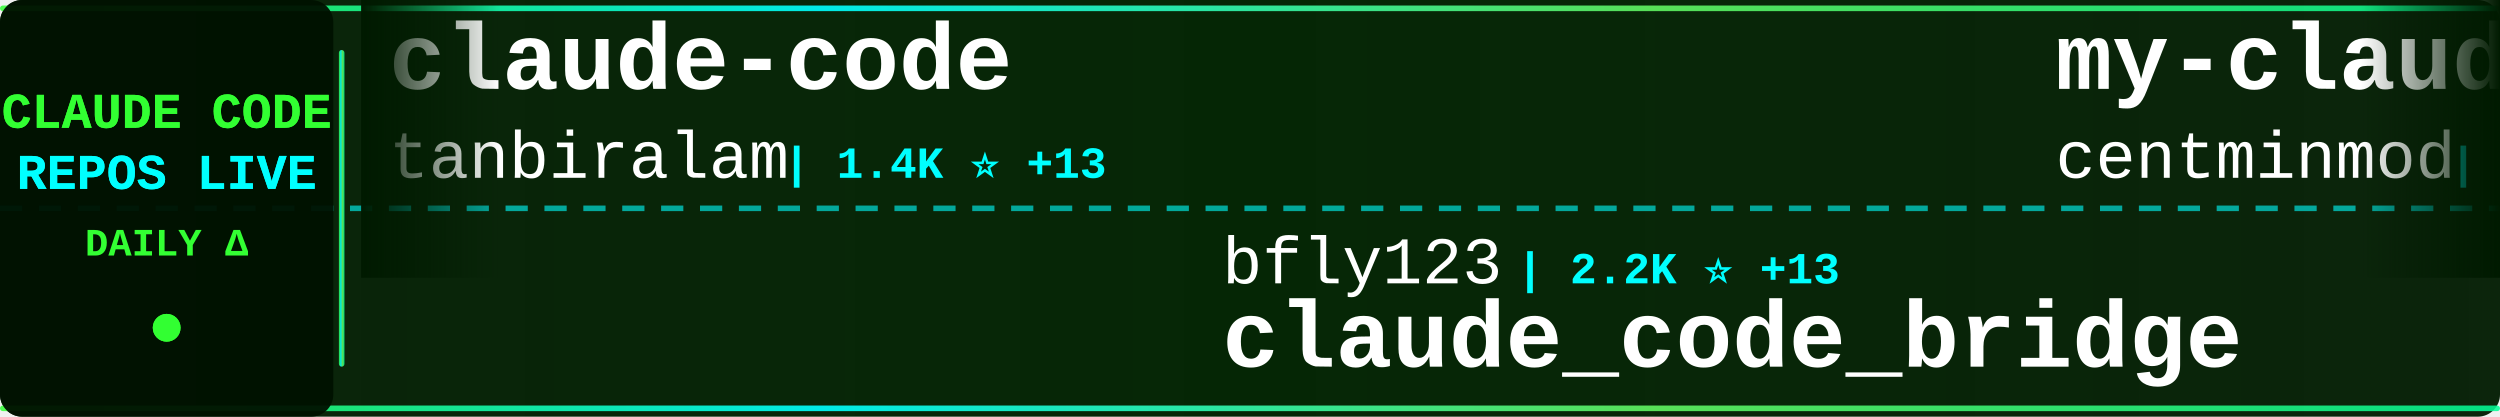
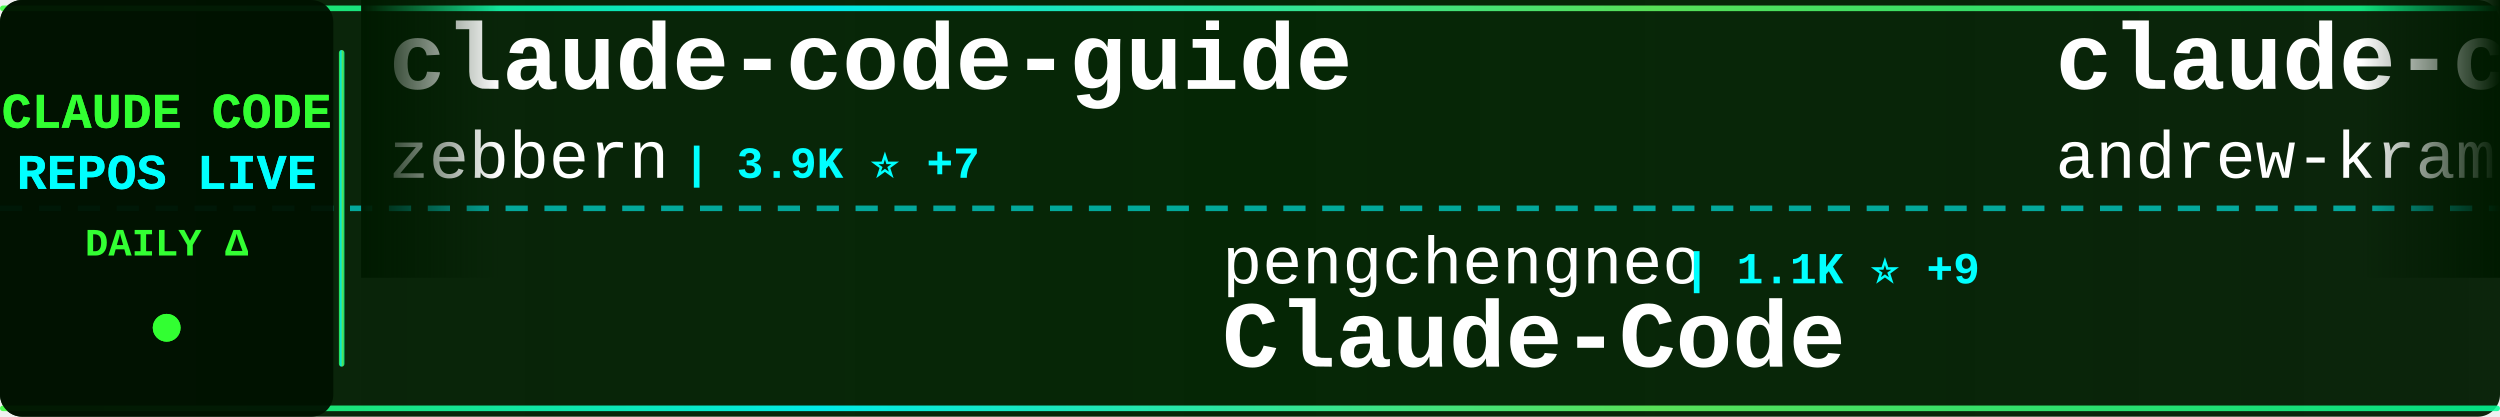
<svg xmlns="http://www.w3.org/2000/svg" width="900" height="150">
  <defs>
    <linearGradient id="tickerBg" x1="0%" y1="0%" x2="100%" y2="0%">
      <stop offset="0%" style="stop-color:#001a00;stop-opacity:0.95" />
      <stop offset="50%" style="stop-color:#002200;stop-opacity:0.98" />
      <stop offset="100%" style="stop-color:#001a00;stop-opacity:0.95" />
    </linearGradient>
    <linearGradient id="borderGrad" x1="0%" y1="0%" x2="100%" y2="0%">
      <stop offset="0%" style="stop-color:#33ff33;stop-opacity:0.85">
        <animate attributeName="stop-opacity" values="0.85;1;0.85" dur="2s" repeatCount="indefinite" />
      </stop>
      <stop offset="33%" style="stop-color:#00ffff;stop-opacity:0.9">
        <animate attributeName="stop-opacity" values="0.9;1;0.9" dur="2.2s" repeatCount="indefinite" />
      </stop>
      <stop offset="66%" style="stop-color:#66ff66;stop-opacity:0.85">
        <animate attributeName="stop-opacity" values="0.85;1;0.85" dur="1.8s" repeatCount="indefinite" />
      </stop>
      <stop offset="100%" style="stop-color:#00ff99;stop-opacity:0.85">
        <animate attributeName="stop-opacity" values="0.85;1;0.85" dur="2s" repeatCount="indefinite" />
      </stop>
    </linearGradient>
    <filter id="textGlow">
      <feGaussianBlur stdDeviation="0.1" result="coloredBlur" />
      <feMerge>
        <feMergeNode in="coloredBlur" />
        <feMergeNode in="SourceGraphic" />
      </feMerge>
    </filter>
    <filter id="metricGlow">
      <feGaussianBlur stdDeviation="0.2" result="coloredBlur" />
      <feMerge>
        <feMergeNode in="coloredBlur" />
        <feMergeNode in="SourceGraphic" />
      </feMerge>
    </filter>
    <linearGradient id="leftFade" x1="0%" y1="0%" x2="100%" y2="0%">
      <stop offset="0%" style="stop-color:#001a00;stop-opacity:1" />
      <stop offset="100%" style="stop-color:#001a00;stop-opacity:0" />
    </linearGradient>
    <linearGradient id="rightFade" x1="0%" y1="0%" x2="100%" y2="0%">
      <stop offset="0%" style="stop-color:#001a00;stop-opacity:0" />
      <stop offset="100%" style="stop-color:#001a00;stop-opacity:1" />
    </linearGradient>
  </defs>
  <rect width="900" height="150" fill="url(#tickerBg)" rx="8" />
  <rect x="0" y="2" width="900" height="2" fill="url(#borderGrad)" rx="1" />
  <rect x="0" y="146" width="900" height="2" fill="url(#borderGrad)" rx="1" />
  <line x1="0" y1="75" x2="900" y2="75" stroke="#00ffff" stroke-width="2" stroke-dasharray="8 6" opacity="0.6" />
  <rect x="0" y="0" width="120" height="150" fill="#001100" opacity="0.95" rx="8" />
  <text x="60" y="46" font-family="'Courier New', monospace" font-size="18" font-weight="bold" fill="#33ff33" text-anchor="middle" filter="url(#textGlow)">
    CLAUDE CODE
  </text>
  <text x="60" y="68" font-family="'Courier New', monospace" font-size="18" font-weight="bold" fill="#00ffff" text-anchor="middle" filter="url(#textGlow)">
    REPOS LIVE
  </text>
  <text x="60" y="92" font-family="'Courier New', monospace" font-size="14" font-weight="bold" fill="#33ff33" text-anchor="middle">
    DAILY Δ
  </text>
  <circle cx="60" cy="118" r="5" fill="#33ff33" filter="url(#metricGlow)">
    <animate attributeName="r" values="4;6;4" dur="1.5s" repeatCount="indefinite" />
    <animate attributeName="opacity" values="0.6;1;0.6" dur="1.5s" repeatCount="indefinite" />
  </circle>
  <rect x="122" y="18" width="2" height="114" fill="url(#borderGrad)" rx="1" />
  <clipPath id="tickerClip">
    <rect x="130" y="0" width="770" height="150" />
  </clipPath>
  <g clip-path="url(#tickerClip)">
    <g id="tickerItems">
      <animateTransform attributeName="transform" attributeType="XML" type="translate" from="0 0" to="-3000 0" dur="54s" repeatCount="indefinite" />
      <g transform="translate(0, 0)">
-         <text x="140" y="32" font-family="'Courier New', monospace" font-size="34" font-weight="bold" fill="#ffffff">claude-code</text>
-         <text x="140" y="64" font-family="'Courier New', monospace" font-size="24" font-weight="normal" fill="#ffffff" opacity="1.0">tanbiralam</text>
-         <text x="282" y="64" font-family="'Courier New', monospace" font-size="16" font-weight="bold" fill="#00ffff"> | 1.4K ⭐ +13</text>
+         <text x="140" y="32" font-family="'Courier New', monospace" font-size="34" font-weight="bold" fill="#ffffff">claude-code-guide</text>
+         <text x="140" y="64" font-family="'Courier New', monospace" font-size="24" font-weight="normal" fill="#ffffff" opacity="1.0">zebbern</text>
+         <text x="246" y="64" font-family="'Courier New', monospace" font-size="16" font-weight="bold" fill="#00ffff"> | 3.9K ⭐ +7</text>
      </g>
      <g transform="translate(300, 0)">
-         <text x="140" y="102" font-family="'Courier New', monospace" font-size="24" font-weight="normal" fill="#ffffff" opacity="1.0">bfly123</text>
-         <text x="246" y="102" font-family="'Courier New', monospace" font-size="16" font-weight="bold" fill="#00ffff"> | 2.2K ⭐ +13</text>
-         <text x="140" y="132" font-family="'Courier New', monospace" font-size="34" font-weight="bold" fill="#ffffff">claude_code_bridge</text>
+         <text x="140" y="102" font-family="'Courier New', monospace" font-size="24" font-weight="normal" fill="#ffffff" opacity="1.0">pengchengneo</text>
+         <text x="306" y="102" font-family="'Courier New', monospace" font-size="16" font-weight="bold" fill="#00ffff"> | 1.1K ⭐ +9</text>
+         <text x="140" y="132" font-family="'Courier New', monospace" font-size="34" font-weight="bold" fill="#ffffff">Claude-Code</text>
      </g>
      <g transform="translate(600, 0)">
-         <text x="140" y="32" font-family="'Courier New', monospace" font-size="34" font-weight="bold" fill="#ffffff">my-claude-code-setup</text>
-         <text x="140" y="64" font-family="'Courier New', monospace" font-size="24" font-weight="normal" fill="#ffffff" opacity="1.0">centminmod</text>
-         <text x="282" y="64" font-family="'Courier New', monospace" font-size="16" font-weight="bold" fill="#00ffff"> | 2.2K ⭐ +4</text>
+         <text x="140" y="32" font-family="'Courier New', monospace" font-size="34" font-weight="bold" fill="#ffffff">claude-code-source-build</text>
+         <text x="140" y="64" font-family="'Courier New', monospace" font-size="24" font-weight="normal" fill="#ffffff" opacity="1.0">andrew-kramer-inno</text>
+         <text x="378" y="64" font-family="'Courier New', monospace" font-size="16" font-weight="bold" fill="#00ffff"> | 565 ⭐ +1</text>
      </g>
      <g transform="translate(900, 0)">
-         <text x="140" y="102" font-family="'Courier New', monospace" font-size="24" font-weight="normal" fill="#ffffff" opacity="1.0">wanshuiyin</text>
-         <text x="282" y="102" font-family="'Courier New', monospace" font-size="16" font-weight="bold" fill="#00ffff"> | 6.2K ⭐ +77</text>
-         <text x="140" y="132" font-family="'Courier New', monospace" font-size="34" font-weight="bold" fill="#ffffff">Auto-claude-code-researc...</text>
+         <text x="140" y="102" font-family="'Courier New', monospace" font-size="24" font-weight="normal" fill="#ffffff" opacity="1.0">codeaashu</text>
+         <text x="270" y="102" font-family="'Courier New', monospace" font-size="16" font-weight="bold" fill="#00ffff"> | 2.0K ⭐ +21</text>
+         <text x="140" y="132" font-family="'Courier New', monospace" font-size="34" font-weight="bold" fill="#ffffff">claude-code</text>
      </g>
      <g transform="translate(1200, 0)">
-         <text x="140" y="32" font-family="'Courier New', monospace" font-size="34" font-weight="bold" fill="#ffffff">ralph-claude-code</text>
-         <text x="140" y="64" font-family="'Courier New', monospace" font-size="24" font-weight="normal" fill="#ffffff" opacity="1.0">frankbria</text>
-         <text x="270" y="64" font-family="'Courier New', monospace" font-size="16" font-weight="bold" fill="#00ffff"> | 8.6K ⭐ +18</text>
+         <text x="140" y="32" font-family="'Courier New', monospace" font-size="34" font-weight="bold" fill="#ffffff">gstack</text>
+         <text x="140" y="64" font-family="'Courier New', monospace" font-size="24" font-weight="normal" fill="#ffffff" opacity="1.0">garrytan</text>
+         <text x="258" y="64" font-family="'Courier New', monospace" font-size="16" font-weight="bold" fill="#00ffff"> | 70.3K ⭐ +756</text>
      </g>
      <g transform="translate(1500, 0)">
-         <text x="140" y="102" font-family="'Courier New', monospace" font-size="24" font-weight="normal" fill="#ffffff" opacity="1.0">yasasbanukaofficial</text>
-         <text x="390" y="102" font-family="'Courier New', monospace" font-size="16" font-weight="bold" fill="#00ffff"> | 2.3K ⭐ +86</text>
-         <text x="140" y="132" font-family="'Courier New', monospace" font-size="34" font-weight="bold" fill="#ffffff">claude-code</text>
+         <text x="140" y="102" font-family="'Courier New', monospace" font-size="24" font-weight="normal" fill="#ffffff" opacity="1.0">obra</text>
+         <text x="210" y="102" font-family="'Courier New', monospace" font-size="16" font-weight="bold" fill="#00ffff"> | 147.8K ⭐ +1.3K</text>
+         <text x="140" y="132" font-family="'Courier New', monospace" font-size="34" font-weight="bold" fill="#ffffff">superpowers</text>
      </g>
      <g transform="translate(1800, 0)">
-         <text x="140" y="32" font-family="'Courier New', monospace" font-size="34" font-weight="bold" fill="#ffffff">claude-code-spec-workflo...</text>
-         <text x="140" y="64" font-family="'Courier New', monospace" font-size="24" font-weight="normal" fill="#ffffff" opacity="1.0">Pimzino</text>
-         <text x="246" y="64" font-family="'Courier New', monospace" font-size="16" font-weight="bold" fill="#00ffff"> | 3.6K ⭐</text>
+         <text x="140" y="32" font-family="'Courier New', monospace" font-size="34" font-weight="bold" fill="#ffffff">claude-code-source-code</text>
+         <text x="140" y="64" font-family="'Courier New', monospace" font-size="24" font-weight="normal" fill="#ffffff" opacity="1.0">777genius</text>
+         <text x="270" y="64" font-family="'Courier New', monospace" font-size="16" font-weight="bold" fill="#00ffff"> | 894 ⭐</text>
      </g>
      <g transform="translate(2100, 0)">
-         <text x="140" y="102" font-family="'Courier New', monospace" font-size="24" font-weight="normal" fill="#ffffff" opacity="1.0">pedrohcgs</text>
-         <text x="270" y="102" font-family="'Courier New', monospace" font-size="16" font-weight="bold" fill="#00ffff"> | 898 ⭐ +5</text>
-         <text x="140" y="132" font-family="'Courier New', monospace" font-size="34" font-weight="bold" fill="#ffffff">claude-code-my-workflow</text>
+         <text x="140" y="102" font-family="'Courier New', monospace" font-size="24" font-weight="normal" fill="#ffffff" opacity="1.0">centminmod</text>
+         <text x="282" y="102" font-family="'Courier New', monospace" font-size="16" font-weight="bold" fill="#00ffff"> | 2.2K ⭐ +2</text>
+         <text x="140" y="132" font-family="'Courier New', monospace" font-size="34" font-weight="bold" fill="#ffffff">my-claude-code-setup</text>
      </g>
      <g transform="translate(2400, 0)">
-         <text x="140" y="32" font-family="'Courier New', monospace" font-size="34" font-weight="bold" fill="#ffffff">claude_code_src</text>
-         <text x="140" y="64" font-family="'Courier New', monospace" font-size="24" font-weight="normal" fill="#ffffff" opacity="1.0">ponponon</text>
-         <text x="258" y="64" font-family="'Courier New', monospace" font-size="16" font-weight="bold" fill="#00ffff"> | 2.1K ⭐ +7</text>
+         <text x="140" y="32" font-family="'Courier New', monospace" font-size="34" font-weight="bold" fill="#ffffff">claude-coder</text>
+         <text x="140" y="64" font-family="'Courier New', monospace" font-size="24" font-weight="normal" fill="#ffffff" opacity="1.0">kodu-ai</text>
+         <text x="246" y="64" font-family="'Courier New', monospace" font-size="16" font-weight="bold" fill="#00ffff"> | 5.3K ⭐ +1</text>
      </g>
      <g transform="translate(2700, 0)">
-         <text x="140" y="102" font-family="'Courier New', monospace" font-size="24" font-weight="normal" fill="#ffffff" opacity="1.0">zstmfhy</text>
-         <text x="246" y="102" font-family="'Courier New', monospace" font-size="16" font-weight="bold" fill="#00ffff"> | 191 ⭐ +1</text>
-         <text x="140" y="132" font-family="'Courier New', monospace" font-size="34" font-weight="bold" fill="#ffffff">Claude-code</text>
+         <text x="140" y="102" font-family="'Courier New', monospace" font-size="24" font-weight="normal" fill="#ffffff" opacity="1.0">luongnv89</text>
+         <text x="270" y="102" font-family="'Courier New', monospace" font-size="16" font-weight="bold" fill="#00ffff"> | 25.4K ⭐ +420</text>
+         <text x="140" y="132" font-family="'Courier New', monospace" font-size="34" font-weight="bold" fill="#ffffff">claude-howto</text>
      </g>
      <g transform="translate(3000, 0)">
-         <text x="140" y="32" font-family="'Courier New', monospace" font-size="34" font-weight="bold" fill="#ffffff">claude-code</text>
-         <text x="140" y="64" font-family="'Courier New', monospace" font-size="24" font-weight="normal" fill="#ffffff" opacity="1.0">tanbiralam</text>
-         <text x="282" y="64" font-family="'Courier New', monospace" font-size="16" font-weight="bold" fill="#00ffff"> | 1.4K ⭐ +13</text>
+         <text x="140" y="32" font-family="'Courier New', monospace" font-size="34" font-weight="bold" fill="#ffffff">claude-code-guide</text>
+         <text x="140" y="64" font-family="'Courier New', monospace" font-size="24" font-weight="normal" fill="#ffffff" opacity="1.0">zebbern</text>
+         <text x="246" y="64" font-family="'Courier New', monospace" font-size="16" font-weight="bold" fill="#00ffff"> | 3.9K ⭐ +7</text>
      </g>
      <g transform="translate(3300, 0)">
-         <text x="140" y="102" font-family="'Courier New', monospace" font-size="24" font-weight="normal" fill="#ffffff" opacity="1.0">bfly123</text>
-         <text x="246" y="102" font-family="'Courier New', monospace" font-size="16" font-weight="bold" fill="#00ffff"> | 2.2K ⭐ +13</text>
-         <text x="140" y="132" font-family="'Courier New', monospace" font-size="34" font-weight="bold" fill="#ffffff">claude_code_bridge</text>
+         <text x="140" y="102" font-family="'Courier New', monospace" font-size="24" font-weight="normal" fill="#ffffff" opacity="1.0">pengchengneo</text>
+         <text x="306" y="102" font-family="'Courier New', monospace" font-size="16" font-weight="bold" fill="#00ffff"> | 1.1K ⭐ +9</text>
+         <text x="140" y="132" font-family="'Courier New', monospace" font-size="34" font-weight="bold" fill="#ffffff">Claude-Code</text>
      </g>
      <g transform="translate(3600, 0)">
-         <text x="140" y="32" font-family="'Courier New', monospace" font-size="34" font-weight="bold" fill="#ffffff">my-claude-code-setup</text>
-         <text x="140" y="64" font-family="'Courier New', monospace" font-size="24" font-weight="normal" fill="#ffffff" opacity="1.0">centminmod</text>
-         <text x="282" y="64" font-family="'Courier New', monospace" font-size="16" font-weight="bold" fill="#00ffff"> | 2.2K ⭐ +4</text>
+         <text x="140" y="32" font-family="'Courier New', monospace" font-size="34" font-weight="bold" fill="#ffffff">claude-code-source-build</text>
+         <text x="140" y="64" font-family="'Courier New', monospace" font-size="24" font-weight="normal" fill="#ffffff" opacity="1.0">andrew-kramer-inno</text>
+         <text x="378" y="64" font-family="'Courier New', monospace" font-size="16" font-weight="bold" fill="#00ffff"> | 565 ⭐ +1</text>
      </g>
      <g transform="translate(3900, 0)">
-         <text x="140" y="102" font-family="'Courier New', monospace" font-size="24" font-weight="normal" fill="#ffffff" opacity="1.0">wanshuiyin</text>
-         <text x="282" y="102" font-family="'Courier New', monospace" font-size="16" font-weight="bold" fill="#00ffff"> | 6.2K ⭐ +77</text>
-         <text x="140" y="132" font-family="'Courier New', monospace" font-size="34" font-weight="bold" fill="#ffffff">Auto-claude-code-researc...</text>
+         <text x="140" y="102" font-family="'Courier New', monospace" font-size="24" font-weight="normal" fill="#ffffff" opacity="1.0">codeaashu</text>
+         <text x="270" y="102" font-family="'Courier New', monospace" font-size="16" font-weight="bold" fill="#00ffff"> | 2.0K ⭐ +21</text>
+         <text x="140" y="132" font-family="'Courier New', monospace" font-size="34" font-weight="bold" fill="#ffffff">claude-code</text>
      </g>
    </g>
  </g>
  <rect x="130" y="0" width="50" height="100" fill="url(#leftFade)" />
  <rect x="850" y="0" width="50" height="100" fill="url(#rightFade)" />
</svg>
